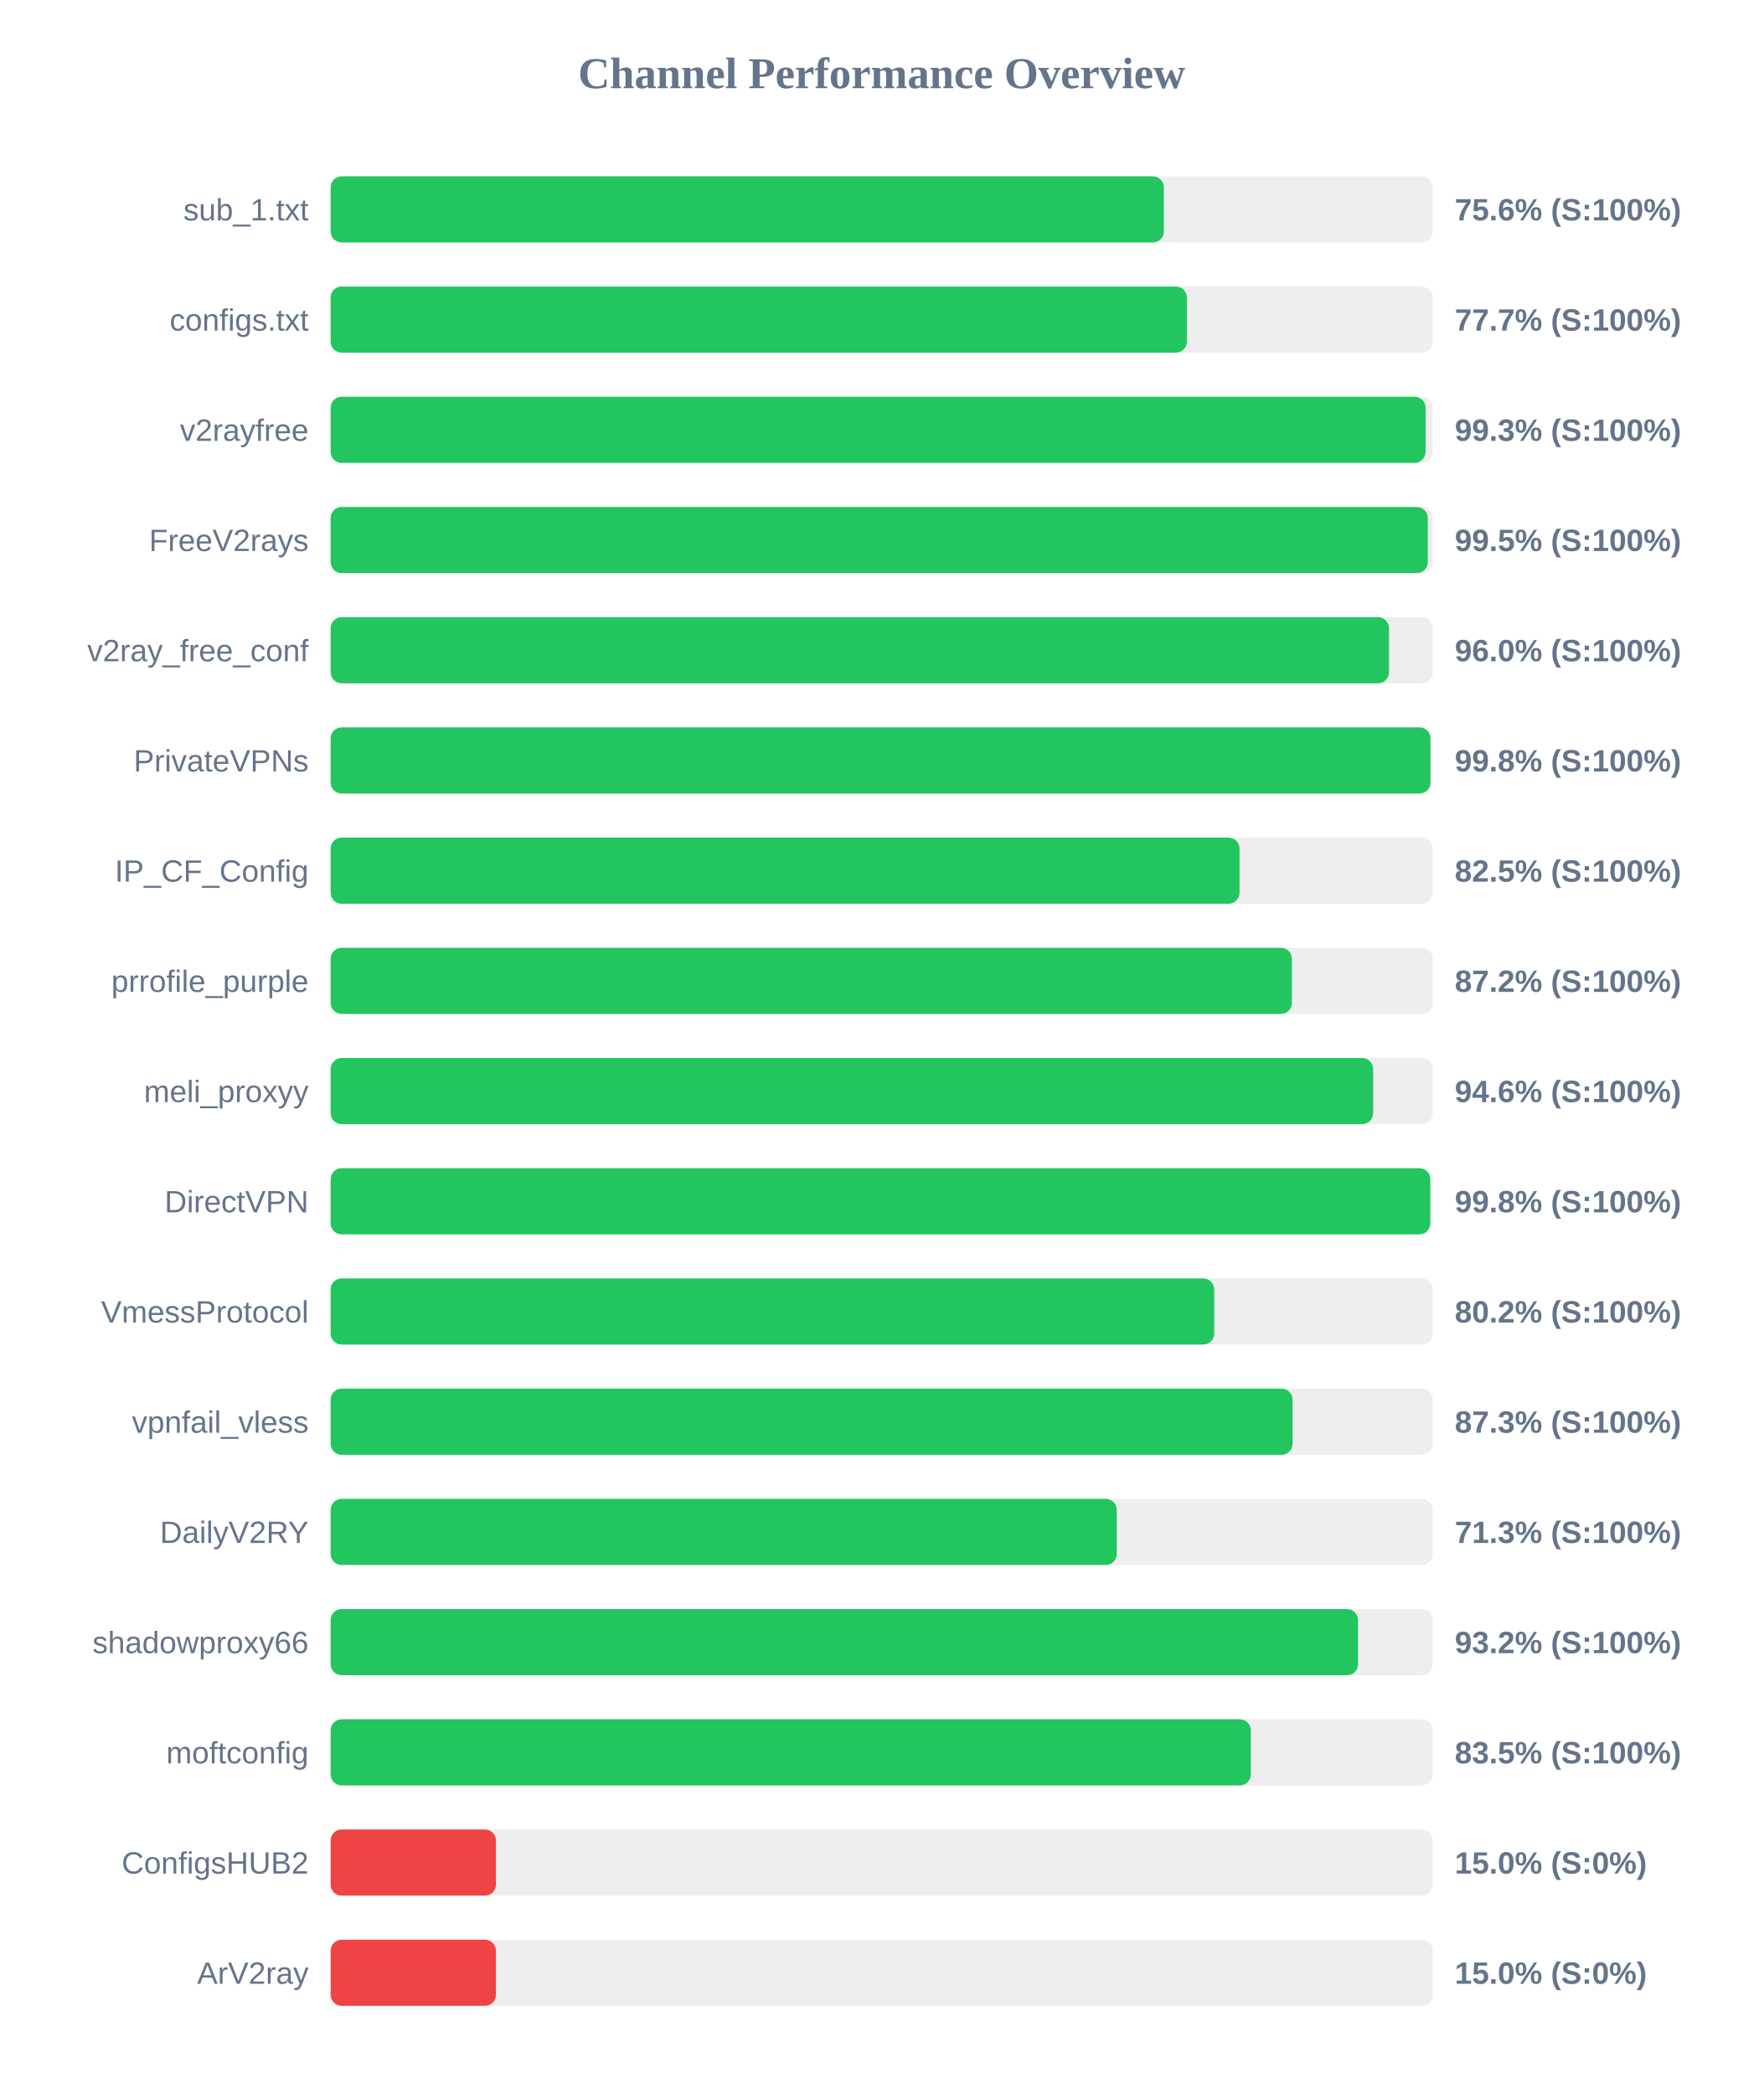
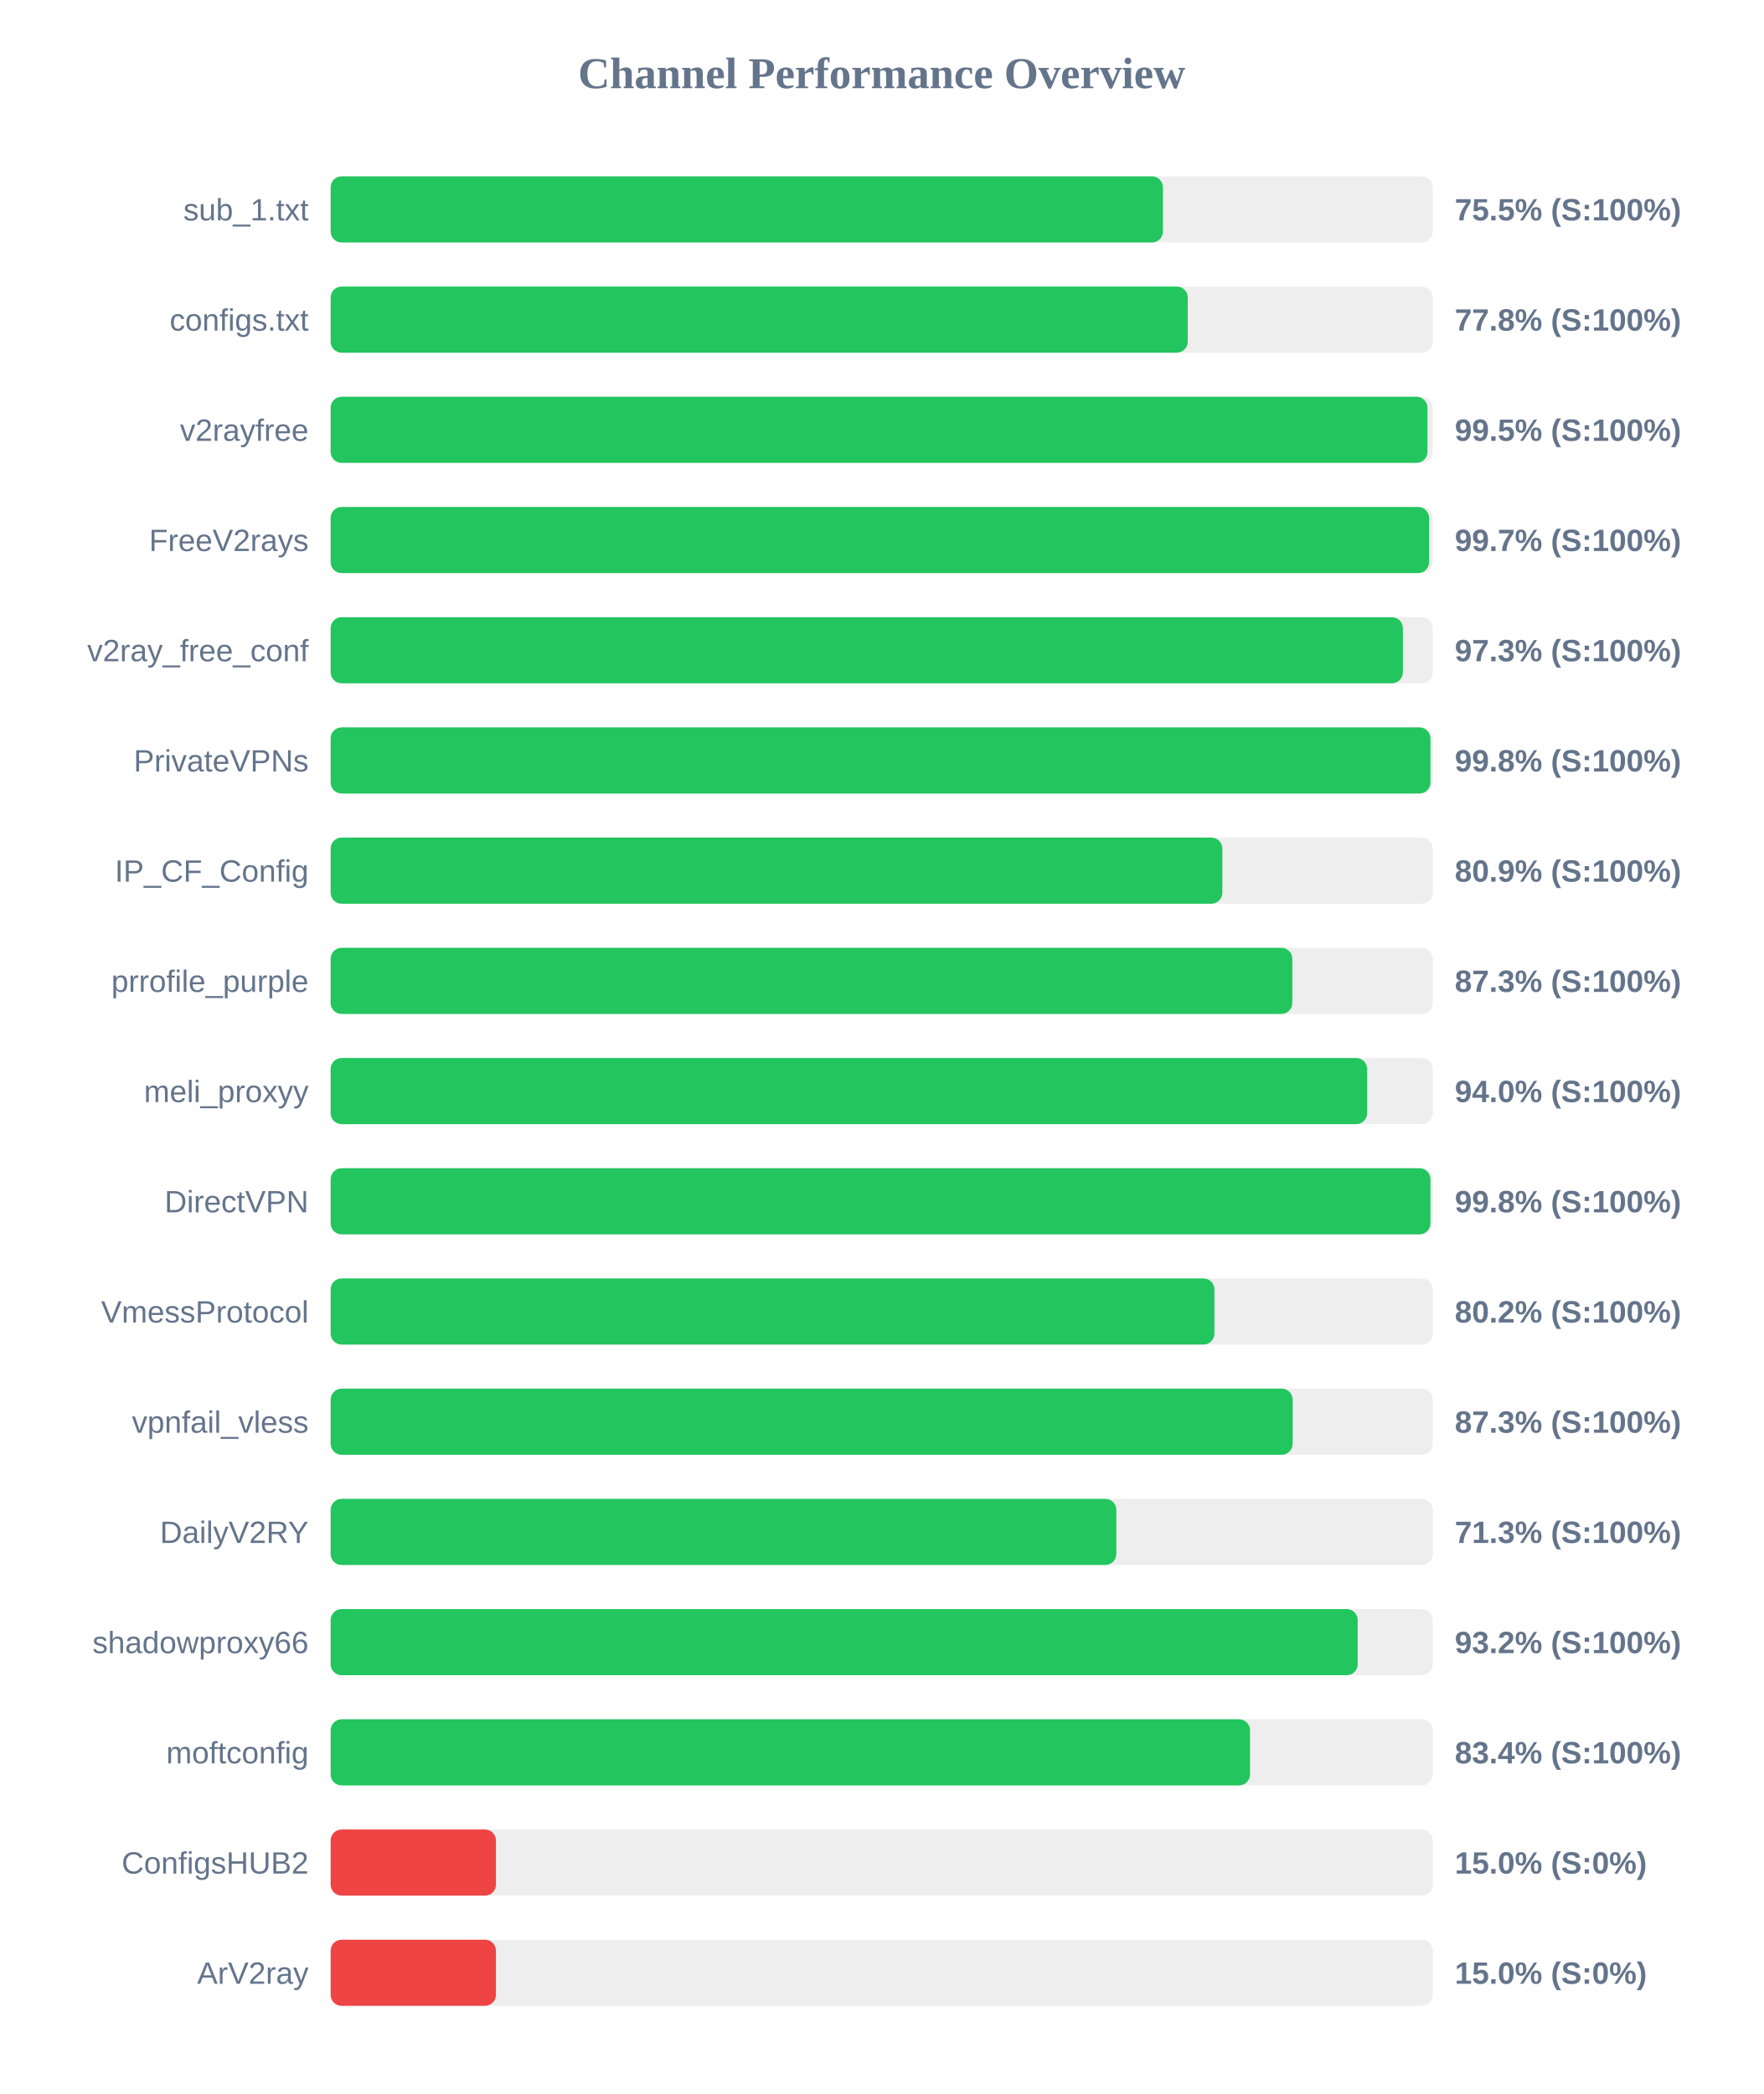
<svg xmlns="http://www.w3.org/2000/svg" width="800" height="950" version="1.1">
  <style>
        .row { font: 14px Arial; fill: #64748b; }
        .score { font: bold 14px Arial; fill: #64748b; }
    </style>
  <text x="400" y="40" text-anchor="middle" font-size="20px" font-weight="bold" fill="#64748b">Channel Performance Overview</text>
  <rect x="150" y="80" width="500" height="30" fill="#eee" rx="5" />
-   <rect x="150" y="80" width="378.0" height="30" fill="#22c55e" rx="5" />
+   <rect x="150" y="80" width="377.6" height="30" fill="#22c55e" rx="5" />
  <text x="140" y="100" text-anchor="end" class="row">sub_1.txt</text>
-   <text x="660" y="100" text-anchor="start" class="score">75.6% (S:100%)</text>
+   <text x="660" y="100" text-anchor="start" class="score">75.5% (S:100%)</text>
  <rect x="150" y="130" width="500" height="30" fill="#eee" rx="5" />
-   <rect x="150" y="130" width="388.45" height="30" fill="#22c55e" rx="5" />
+   <rect x="150" y="130" width="388.85" height="30" fill="#22c55e" rx="5" />
  <text x="140" y="150" text-anchor="end" class="row">configs.txt</text>
-   <text x="660" y="150" text-anchor="start" class="score">77.7% (S:100%)</text>
+   <text x="660" y="150" text-anchor="start" class="score">77.8% (S:100%)</text>
  <rect x="150" y="180" width="500" height="30" fill="#eee" rx="5" />
-   <rect x="150" y="180" width="496.75" height="30" fill="#22c55e" rx="5" />
+   <rect x="150" y="180" width="497.6" height="30" fill="#22c55e" rx="5" />
  <text x="140" y="200" text-anchor="end" class="row">v2rayfree</text>
-   <text x="660" y="200" text-anchor="start" class="score">99.3% (S:100%)</text>
+   <text x="660" y="200" text-anchor="start" class="score">99.5% (S:100%)</text>
  <rect x="150" y="230" width="500" height="30" fill="#eee" rx="5" />
-   <rect x="150" y="230" width="497.75" height="30" fill="#22c55e" rx="5" />
+   <rect x="150" y="230" width="498.35" height="30" fill="#22c55e" rx="5" />
  <text x="140" y="250" text-anchor="end" class="row">FreeV2rays</text>
-   <text x="660" y="250" text-anchor="start" class="score">99.5% (S:100%)</text>
+   <text x="660" y="250" text-anchor="start" class="score">99.7% (S:100%)</text>
  <rect x="150" y="280" width="500" height="30" fill="#eee" rx="5" />
-   <rect x="150" y="280" width="480.15" height="30" fill="#22c55e" rx="5" />
+   <rect x="150" y="280" width="486.45" height="30" fill="#22c55e" rx="5" />
  <text x="140" y="300" text-anchor="end" class="row">v2ray_free_conf</text>
-   <text x="660" y="300" text-anchor="start" class="score">96.0% (S:100%)</text>
+   <text x="660" y="300" text-anchor="start" class="score">97.3% (S:100%)</text>
  <rect x="150" y="330" width="500" height="30" fill="#eee" rx="5" />
  <rect x="150" y="330" width="498.95" height="30" fill="#22c55e" rx="5" />
  <text x="140" y="350" text-anchor="end" class="row">PrivateVPNs</text>
  <text x="660" y="350" text-anchor="start" class="score">99.8% (S:100%)</text>
  <rect x="150" y="380" width="500" height="30" fill="#eee" rx="5" />
-   <rect x="150" y="380" width="412.35" height="30" fill="#22c55e" rx="5" />
+   <rect x="150" y="380" width="404.55" height="30" fill="#22c55e" rx="5" />
  <text x="140" y="400" text-anchor="end" class="row">IP_CF_Config</text>
-   <text x="660" y="400" text-anchor="start" class="score">82.5% (S:100%)</text>
+   <text x="660" y="400" text-anchor="start" class="score">80.9% (S:100%)</text>
  <rect x="150" y="430" width="500" height="30" fill="#eee" rx="5" />
-   <rect x="150" y="430" width="436.1" height="30" fill="#22c55e" rx="5" />
+   <rect x="150" y="430" width="436.3" height="30" fill="#22c55e" rx="5" />
  <text x="140" y="450" text-anchor="end" class="row">prrofile_purple</text>
-   <text x="660" y="450" text-anchor="start" class="score">87.2% (S:100%)</text>
+   <text x="660" y="450" text-anchor="start" class="score">87.3% (S:100%)</text>
  <rect x="150" y="480" width="500" height="30" fill="#eee" rx="5" />
-   <rect x="150" y="480" width="472.95" height="30" fill="#22c55e" rx="5" />
+   <rect x="150" y="480" width="470.25" height="30" fill="#22c55e" rx="5" />
  <text x="140" y="500" text-anchor="end" class="row">meli_proxyy</text>
-   <text x="660" y="500" text-anchor="start" class="score">94.6% (S:100%)</text>
+   <text x="660" y="500" text-anchor="start" class="score">94.0% (S:100%)</text>
  <rect x="150" y="530" width="500" height="30" fill="#eee" rx="5" />
-   <rect x="150" y="530" width="498.85" height="30" fill="#22c55e" rx="5" />
+   <rect x="150" y="530" width="498.95" height="30" fill="#22c55e" rx="5" />
  <text x="140" y="550" text-anchor="end" class="row">DirectVPN</text>
  <text x="660" y="550" text-anchor="start" class="score">99.8% (S:100%)</text>
  <rect x="150" y="580" width="500" height="30" fill="#eee" rx="5" />
-   <rect x="150" y="580" width="400.85" height="30" fill="#22c55e" rx="5" />
+   <rect x="150" y="580" width="400.95" height="30" fill="#22c55e" rx="5" />
  <text x="140" y="600" text-anchor="end" class="row">VmessProtocol</text>
  <text x="660" y="600" text-anchor="start" class="score">80.2% (S:100%)</text>
  <rect x="150" y="630" width="500" height="30" fill="#eee" rx="5" />
-   <rect x="150" y="630" width="436.4" height="30" fill="#22c55e" rx="5" />
+   <rect x="150" y="630" width="436.45" height="30" fill="#22c55e" rx="5" />
  <text x="140" y="650" text-anchor="end" class="row">vpnfail_vless</text>
  <text x="660" y="650" text-anchor="start" class="score">87.3% (S:100%)</text>
  <rect x="150" y="680" width="500" height="30" fill="#eee" rx="5" />
-   <rect x="150" y="680" width="356.65" height="30" fill="#22c55e" rx="5" />
+   <rect x="150" y="680" width="356.45" height="30" fill="#22c55e" rx="5" />
  <text x="140" y="700" text-anchor="end" class="row">DailyV2RY</text>
  <text x="660" y="700" text-anchor="start" class="score">71.3% (S:100%)</text>
  <rect x="150" y="730" width="500" height="30" fill="#eee" rx="5" />
-   <rect x="150" y="730" width="466.1" height="30" fill="#22c55e" rx="5" />
+   <rect x="150" y="730" width="465.95" height="30" fill="#22c55e" rx="5" />
  <text x="140" y="750" text-anchor="end" class="row">shadowproxy66</text>
  <text x="660" y="750" text-anchor="start" class="score">93.2% (S:100%)</text>
  <rect x="150" y="780" width="500" height="30" fill="#eee" rx="5" />
-   <rect x="150" y="780" width="417.45" height="30" fill="#22c55e" rx="5" />
+   <rect x="150" y="780" width="417.1" height="30" fill="#22c55e" rx="5" />
  <text x="140" y="800" text-anchor="end" class="row">moftconfig</text>
-   <text x="660" y="800" text-anchor="start" class="score">83.5% (S:100%)</text>
+   <text x="660" y="800" text-anchor="start" class="score">83.4% (S:100%)</text>
  <rect x="150" y="830" width="500" height="30" fill="#eee" rx="5" />
  <rect x="150" y="830" width="75.0" height="30" fill="#ef4444" rx="5" />
  <text x="140" y="850" text-anchor="end" class="row">ConfigsHUB2</text>
  <text x="660" y="850" text-anchor="start" class="score">15.0% (S:0%)</text>
  <rect x="150" y="880" width="500" height="30" fill="#eee" rx="5" />
  <rect x="150" y="880" width="75.0" height="30" fill="#ef4444" rx="5" />
  <text x="140" y="900" text-anchor="end" class="row">ArV2ray</text>
  <text x="660" y="900" text-anchor="start" class="score">15.0% (S:0%)</text>
</svg>
